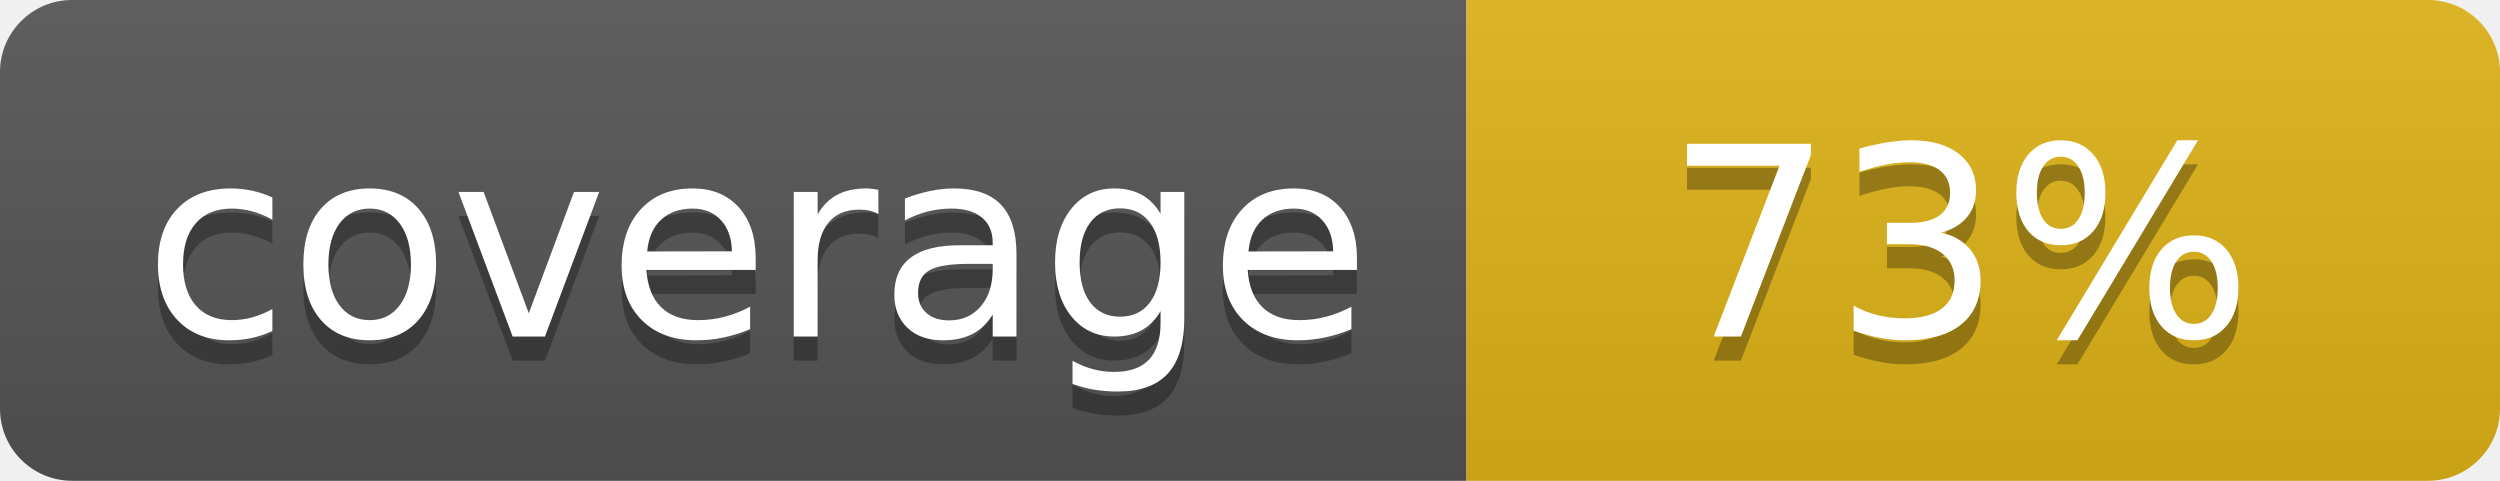
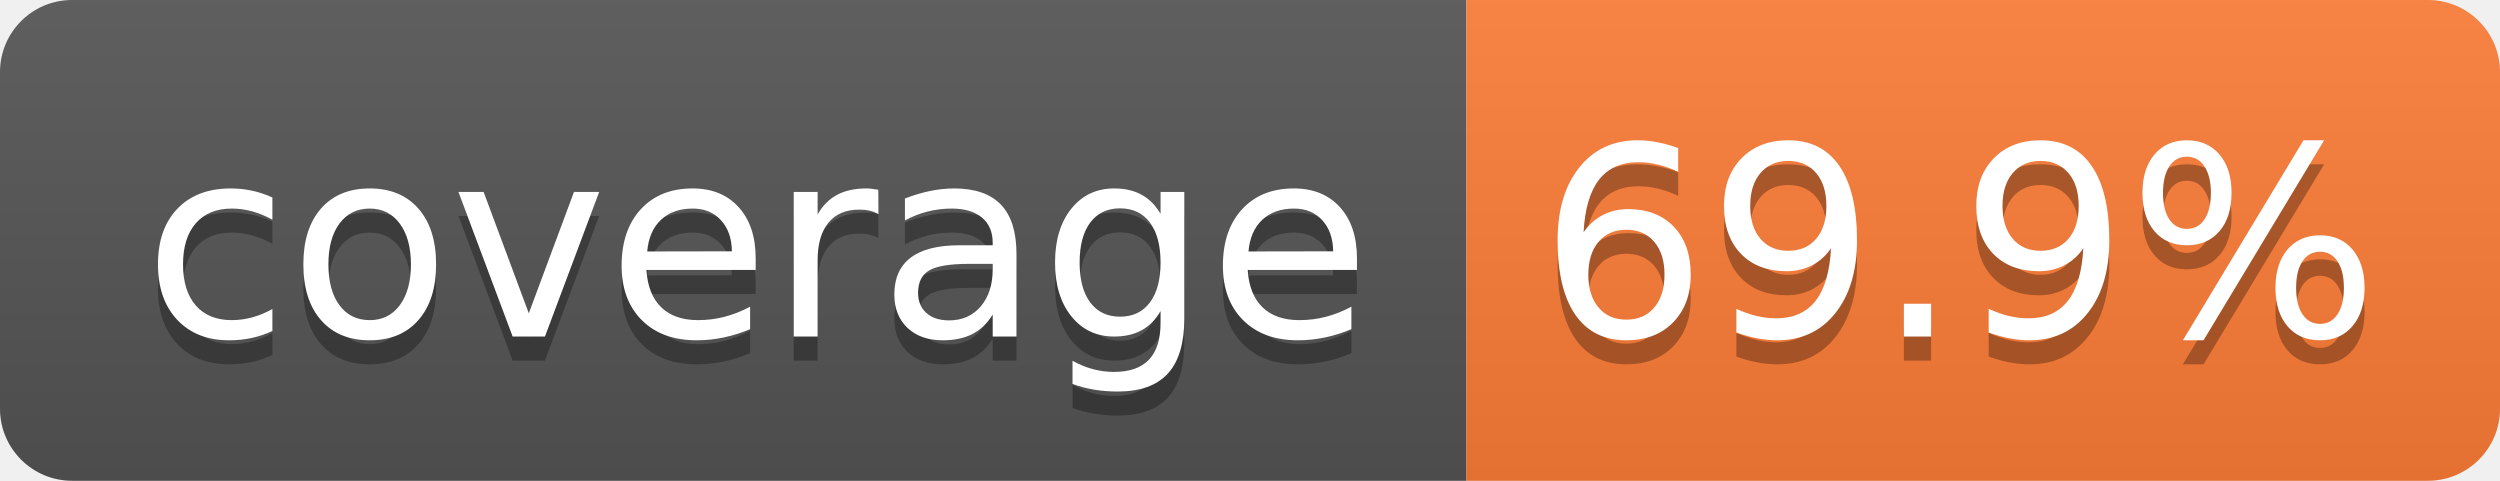
- <svg xmlns="http://www.w3.org/2000/svg" width="104" height="20" role="img" aria-label="coverage: 73%">
+ <svg xmlns="http://www.w3.org/2000/svg" width="104" height="20" role="img" aria-label="coverage: 69.9%">
  <linearGradient id="s" x2="0" y2="100%">
    <stop offset="0" stop-color="#bbb" stop-opacity=".1" />
    <stop offset="1" stop-opacity=".1" />
  </linearGradient>
  <clipPath id="r">
    <rect width="104" height="20" rx="3" fill="#fff" />
  </clipPath>
  <g clip-path="url(#r)">
    <rect width="61" height="20" fill="#555" />
-     <rect x="61" width="43" height="20" fill="#dfb317" />
+     <rect x="61" width="43" height="20" fill="#fe7d37" />
    <rect width="104" height="20" fill="url(#s)" />
  </g>
  <g fill="#fff" text-anchor="middle" font-family="Verdana,Geneva,DejaVu Sans,sans-serif" text-rendering="geometricPrecision" font-size="110">
    <text aria-hidden="true" x="315" y="150" fill="#010101" fill-opacity=".3" transform="scale(.1)" textLength="510">coverage</text>
    <text x="315" y="140" transform="scale(.1)" fill="#fff" textLength="510">coverage</text>
-     <text aria-hidden="true" x="815" y="150" fill="#010101" fill-opacity=".3" transform="scale(.1)" textLength="250">73%</text>
-     <text x="815" y="140" transform="scale(.1)" fill="#fff" textLength="250">73%</text>
+     <text aria-hidden="true" x="815" y="150" fill="#010101" fill-opacity=".3" transform="scale(.1)" textLength="330">69.9%</text>
+     <text x="815" y="140" transform="scale(.1)" fill="#fff" textLength="330">69.9%</text>
  </g>
</svg>
